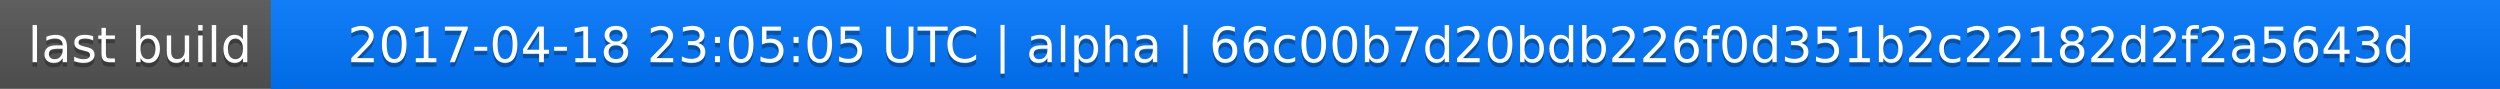
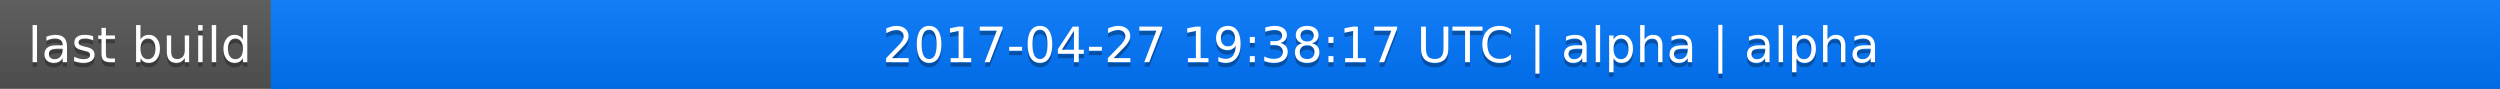
<svg xmlns="http://www.w3.org/2000/svg" width="563" height="20">
  <linearGradient id="a" x2="0" y2="100%">
    <stop offset="0" stop-color="#bbb" stop-opacity=".1" />
    <stop offset="1" stop-opacity=".1" />
  </linearGradient>
  <rect rx="0" width="563" height="20" fill="#555" />
  <rect rx="0" x="61" width="502" height="20" fill="#07f" />
  <path fill="#07f" d="M61 0h4v20h-4z" />
  <rect rx="0" width="563" height="20" fill="url(#a)" />
  <g fill="#fff" text-anchor="middle" font-family="DejaVu Sans,Verdana,Geneva,sans-serif" font-size="11">
    <text x="31.5" y="15" fill="#010101" fill-opacity=".3">last build</text>
    <text x="31.5" y="14">last build</text>
-     <text x="311" y="15" fill="#010101" fill-opacity=".3">2017-04-18 23:05:05 UTC | alpha | 66c00b7d20bdb226f0d351b2c22182d2f2a5643d</text>
-     <text x="311" y="14">2017-04-18 23:05:05 UTC | alpha | 66c00b7d20bdb226f0d351b2c22182d2f2a5643d</text>
+     <text x="311" y="15" fill="#010101" fill-opacity=".3">2017-04-27 19:38:17 UTC | alpha | alpha</text>
+     <text x="311" y="14">2017-04-27 19:38:17 UTC | alpha | alpha</text>
  </g>
</svg>
